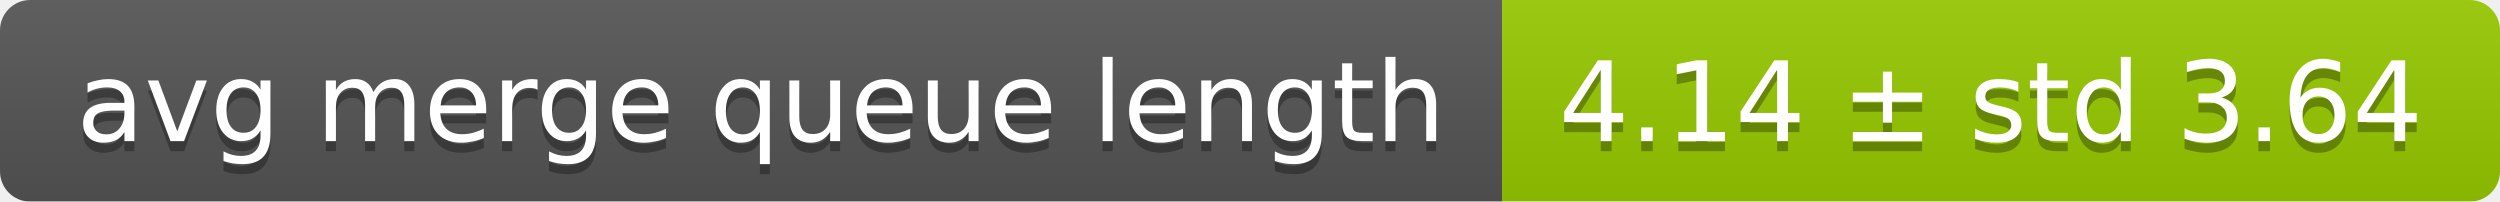
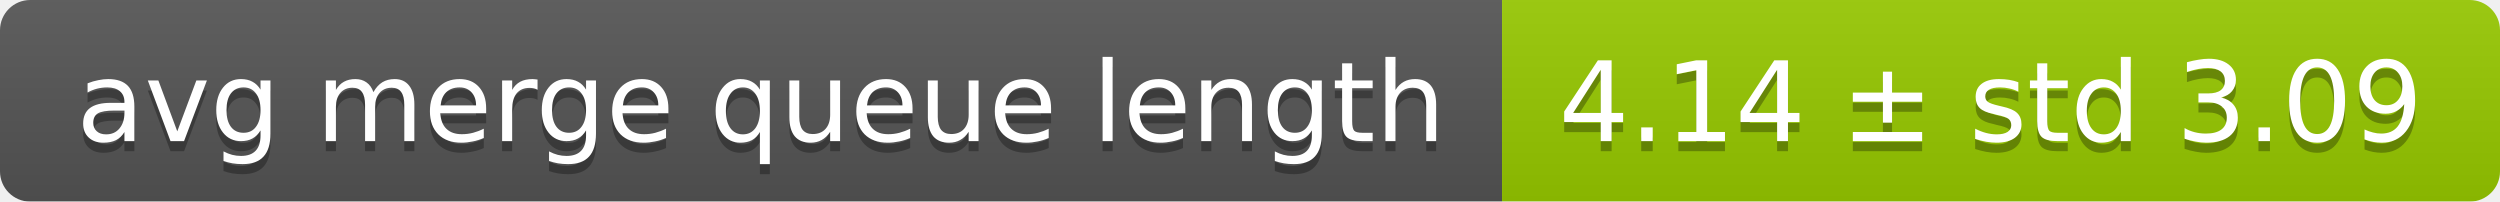
<svg xmlns="http://www.w3.org/2000/svg" width="248" height="20">
  <linearGradient id="smooth" x2="0" y2="100%">
    <stop offset="0" stop-color="#bbb" stop-opacity=".1" />
    <stop offset="1" stop-opacity=".1" />
  </linearGradient>
  <mask id="round">
    <rect width="248" height="20" rx="3" fill="#fff" />
  </mask>
  <g mask="url(#round)">
    <rect width="149" height="20" fill="#555" />
    <rect x="149" width="99" height="20" fill="#97ca00" />
    <rect width="248" height="20" fill="url(#smooth)" />
  </g>
  <g fill="#fff" text-anchor="middle" font-family="DejaVu Sans,Verdana,Geneva,sans-serif" font-size="11">
    <text x="75.5" y="15" fill="#010101" fill-opacity=".3">avg merge queue length</text>
    <text x="75.5" y="14">avg merge queue length</text>
-     <text x="197.5" y="15" fill="#010101" fill-opacity=".3">4.14 ± std 3.64</text>
-     <text x="197.5" y="14">4.14 ± std 3.64</text>
+     <text x="197.5" y="15" fill="#010101" fill-opacity=".3">4.14 ± std 3.09</text>
+     <text x="197.5" y="14">4.14 ± std 3.09</text>
  </g>
</svg>
